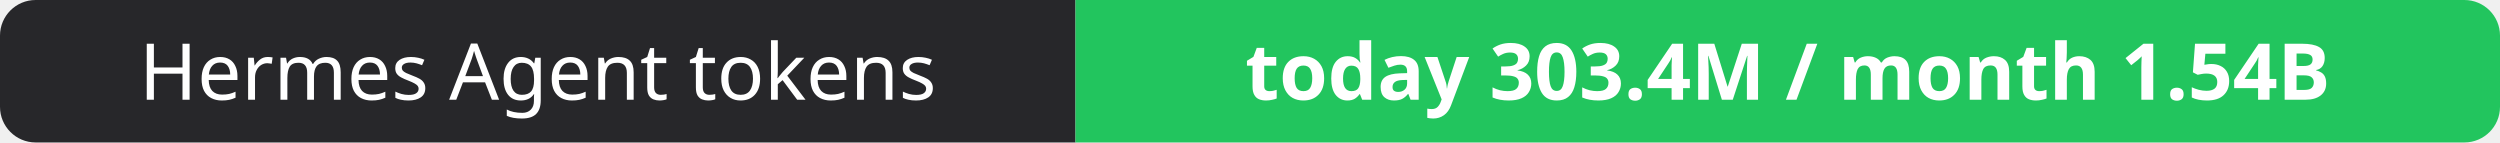
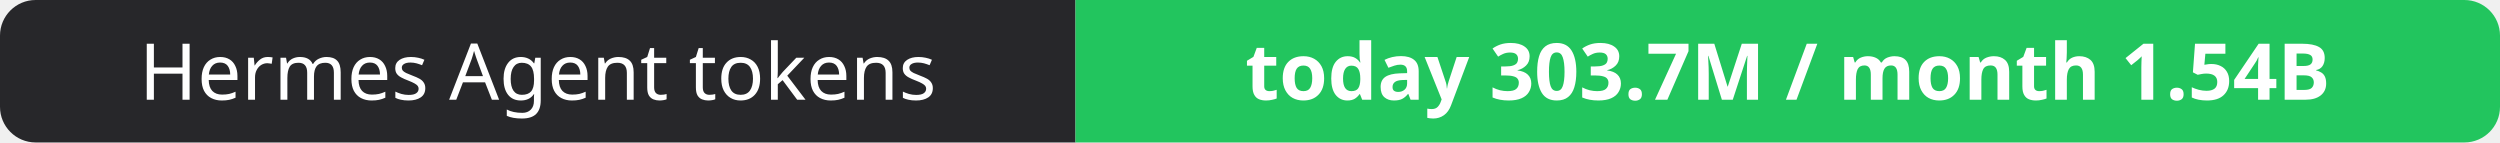
- <svg xmlns="http://www.w3.org/2000/svg" width="351" height="20" role="img" aria-label="Hermes Agent tokens: today 303.4M / month 1.54B">
+ <svg xmlns="http://www.w3.org/2000/svg" width="351" height="20" role="img" aria-label="Hermes Agent tokens: today 303.7M / month 1.54B">
  <clipPath id="r">
    <rect width="351" height="20" rx="5" fill="#fff" />
  </clipPath>
  <g clip-path="url(#r)">
    <rect width="151" height="20" fill="#27272a" />
    <rect x="151" width="200" height="20" fill="#22c55e" />
  </g>
  <g fill="#fff" text-anchor="middle" font-family="Verdana,Geneva,sans-serif" font-size="11">
    <text x="75.5" y="14">Hermes Agent tokens</text>
-     <text x="251.0" y="14" font-weight="700">today 303.4M / month 1.54B</text>
+     <text x="251.0" y="14" font-weight="700">today 303.7M / month 1.54B</text>
  </g>
</svg>
